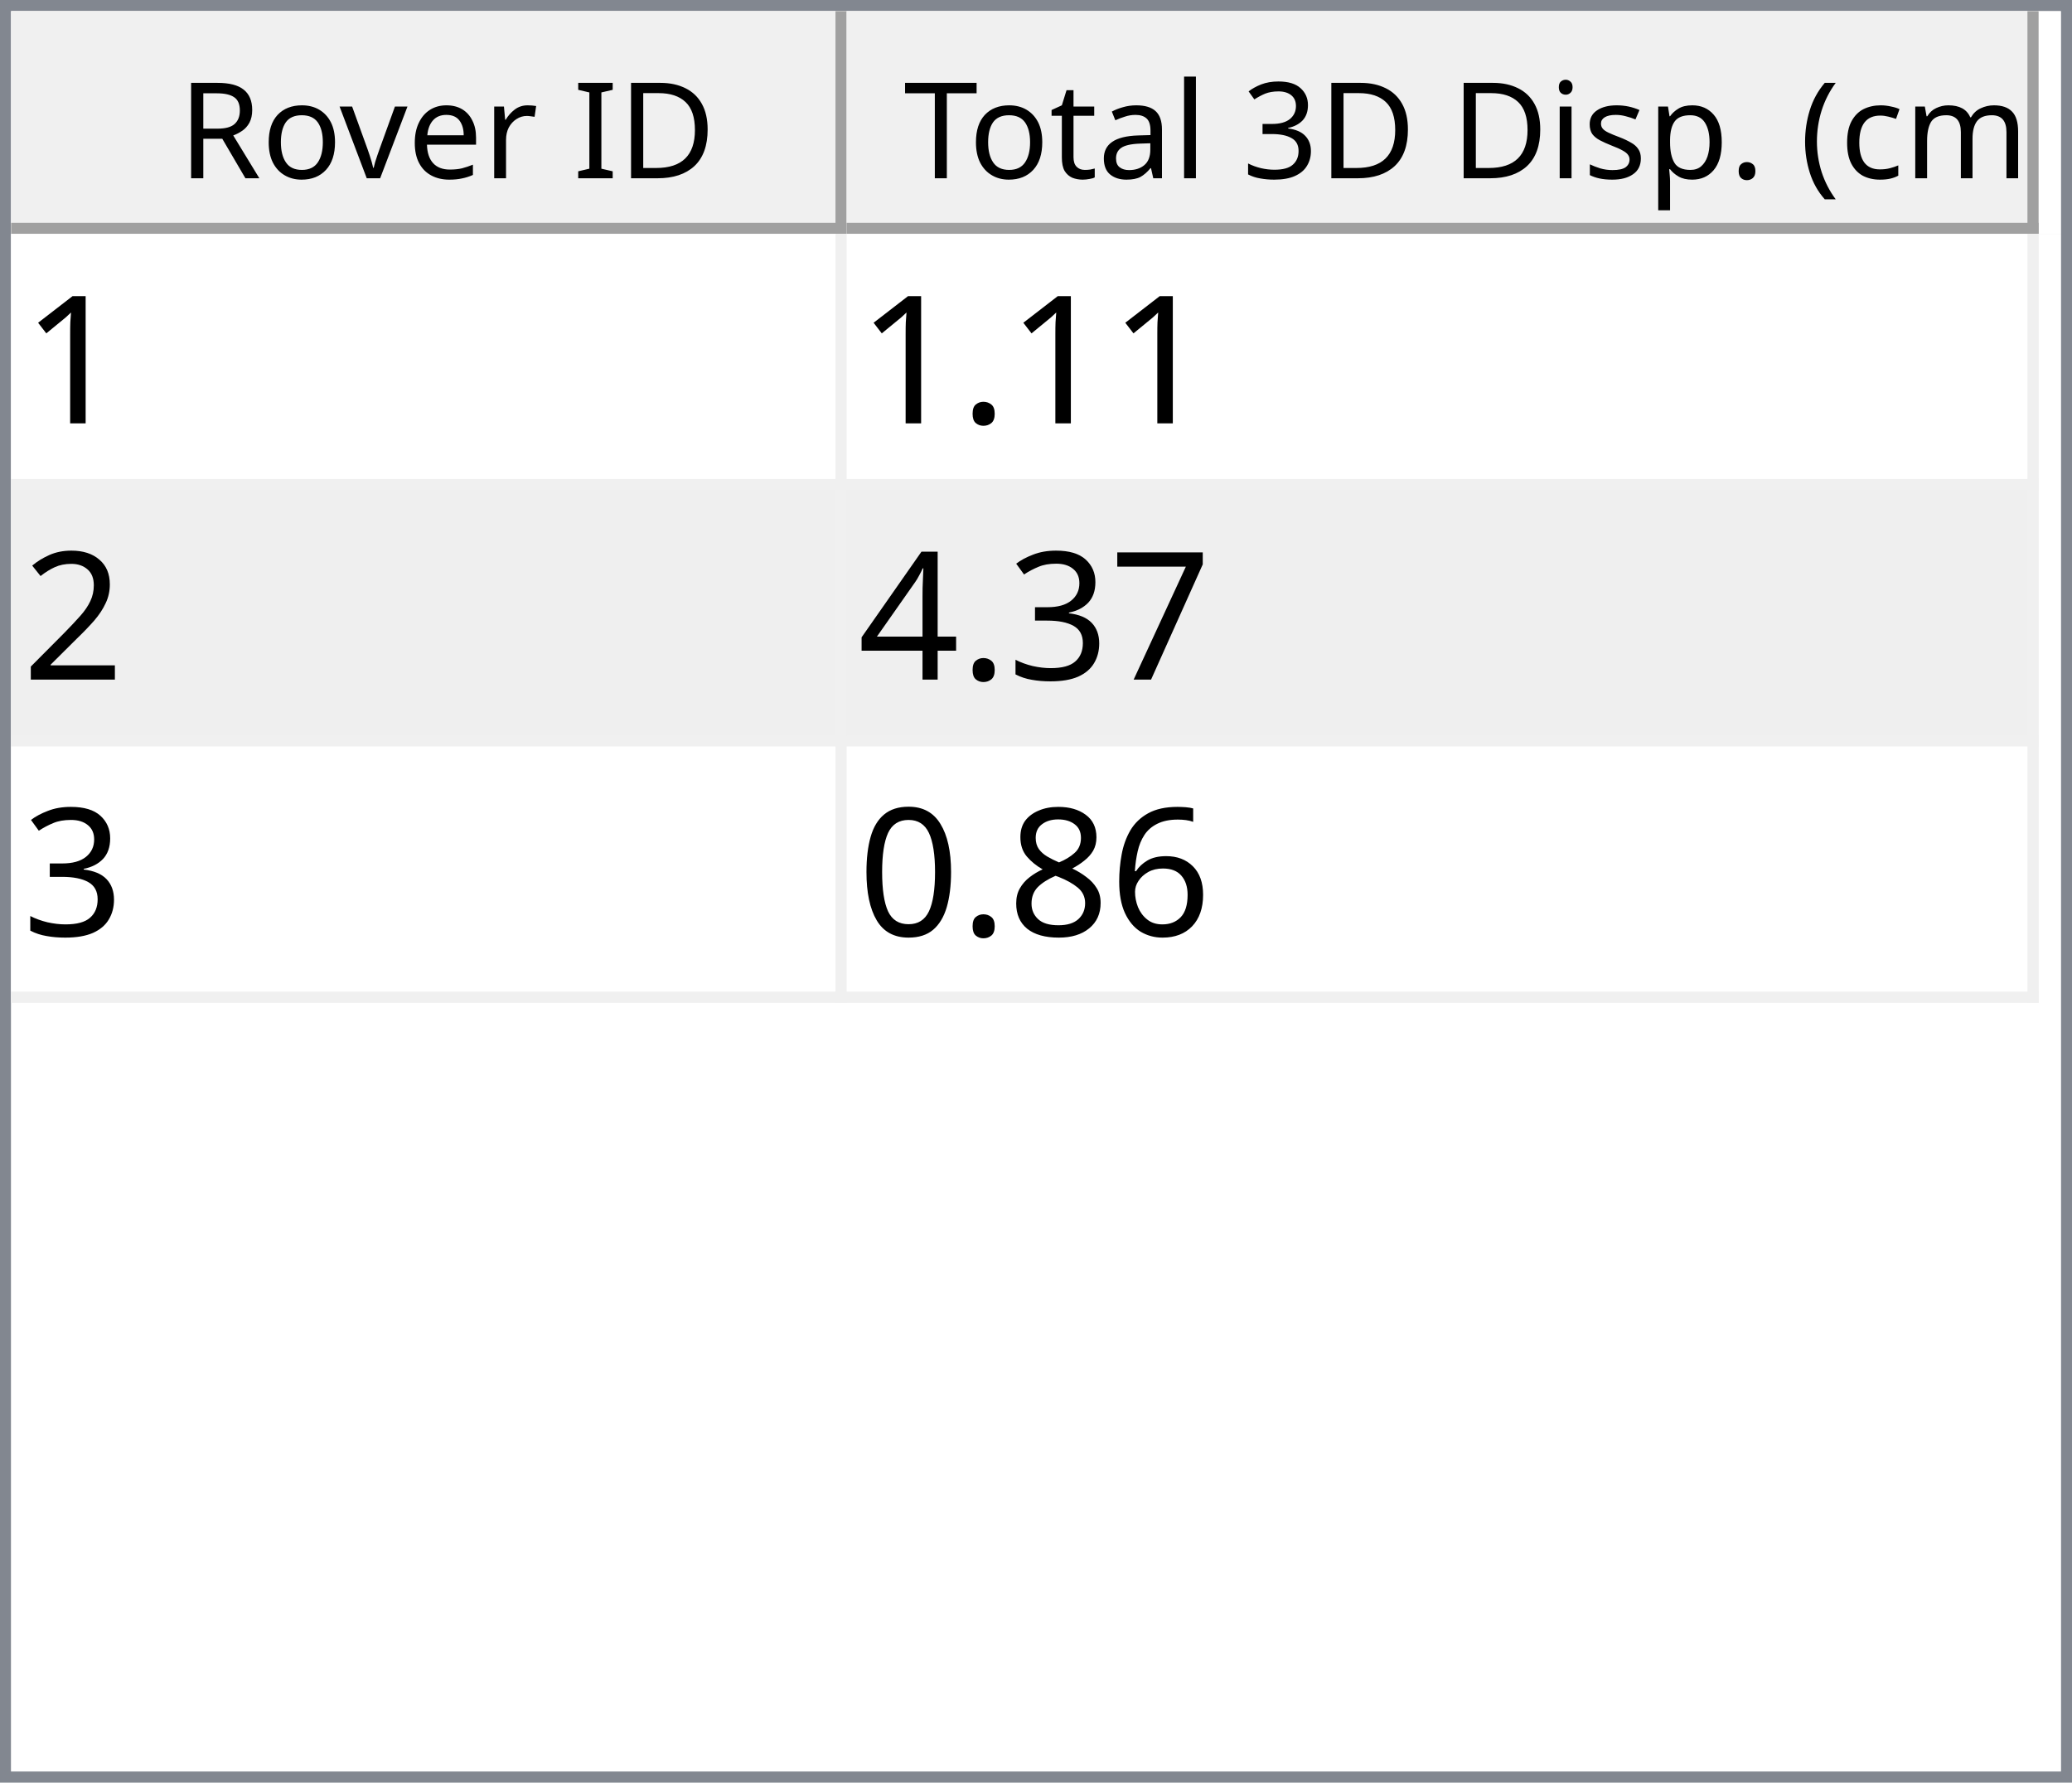
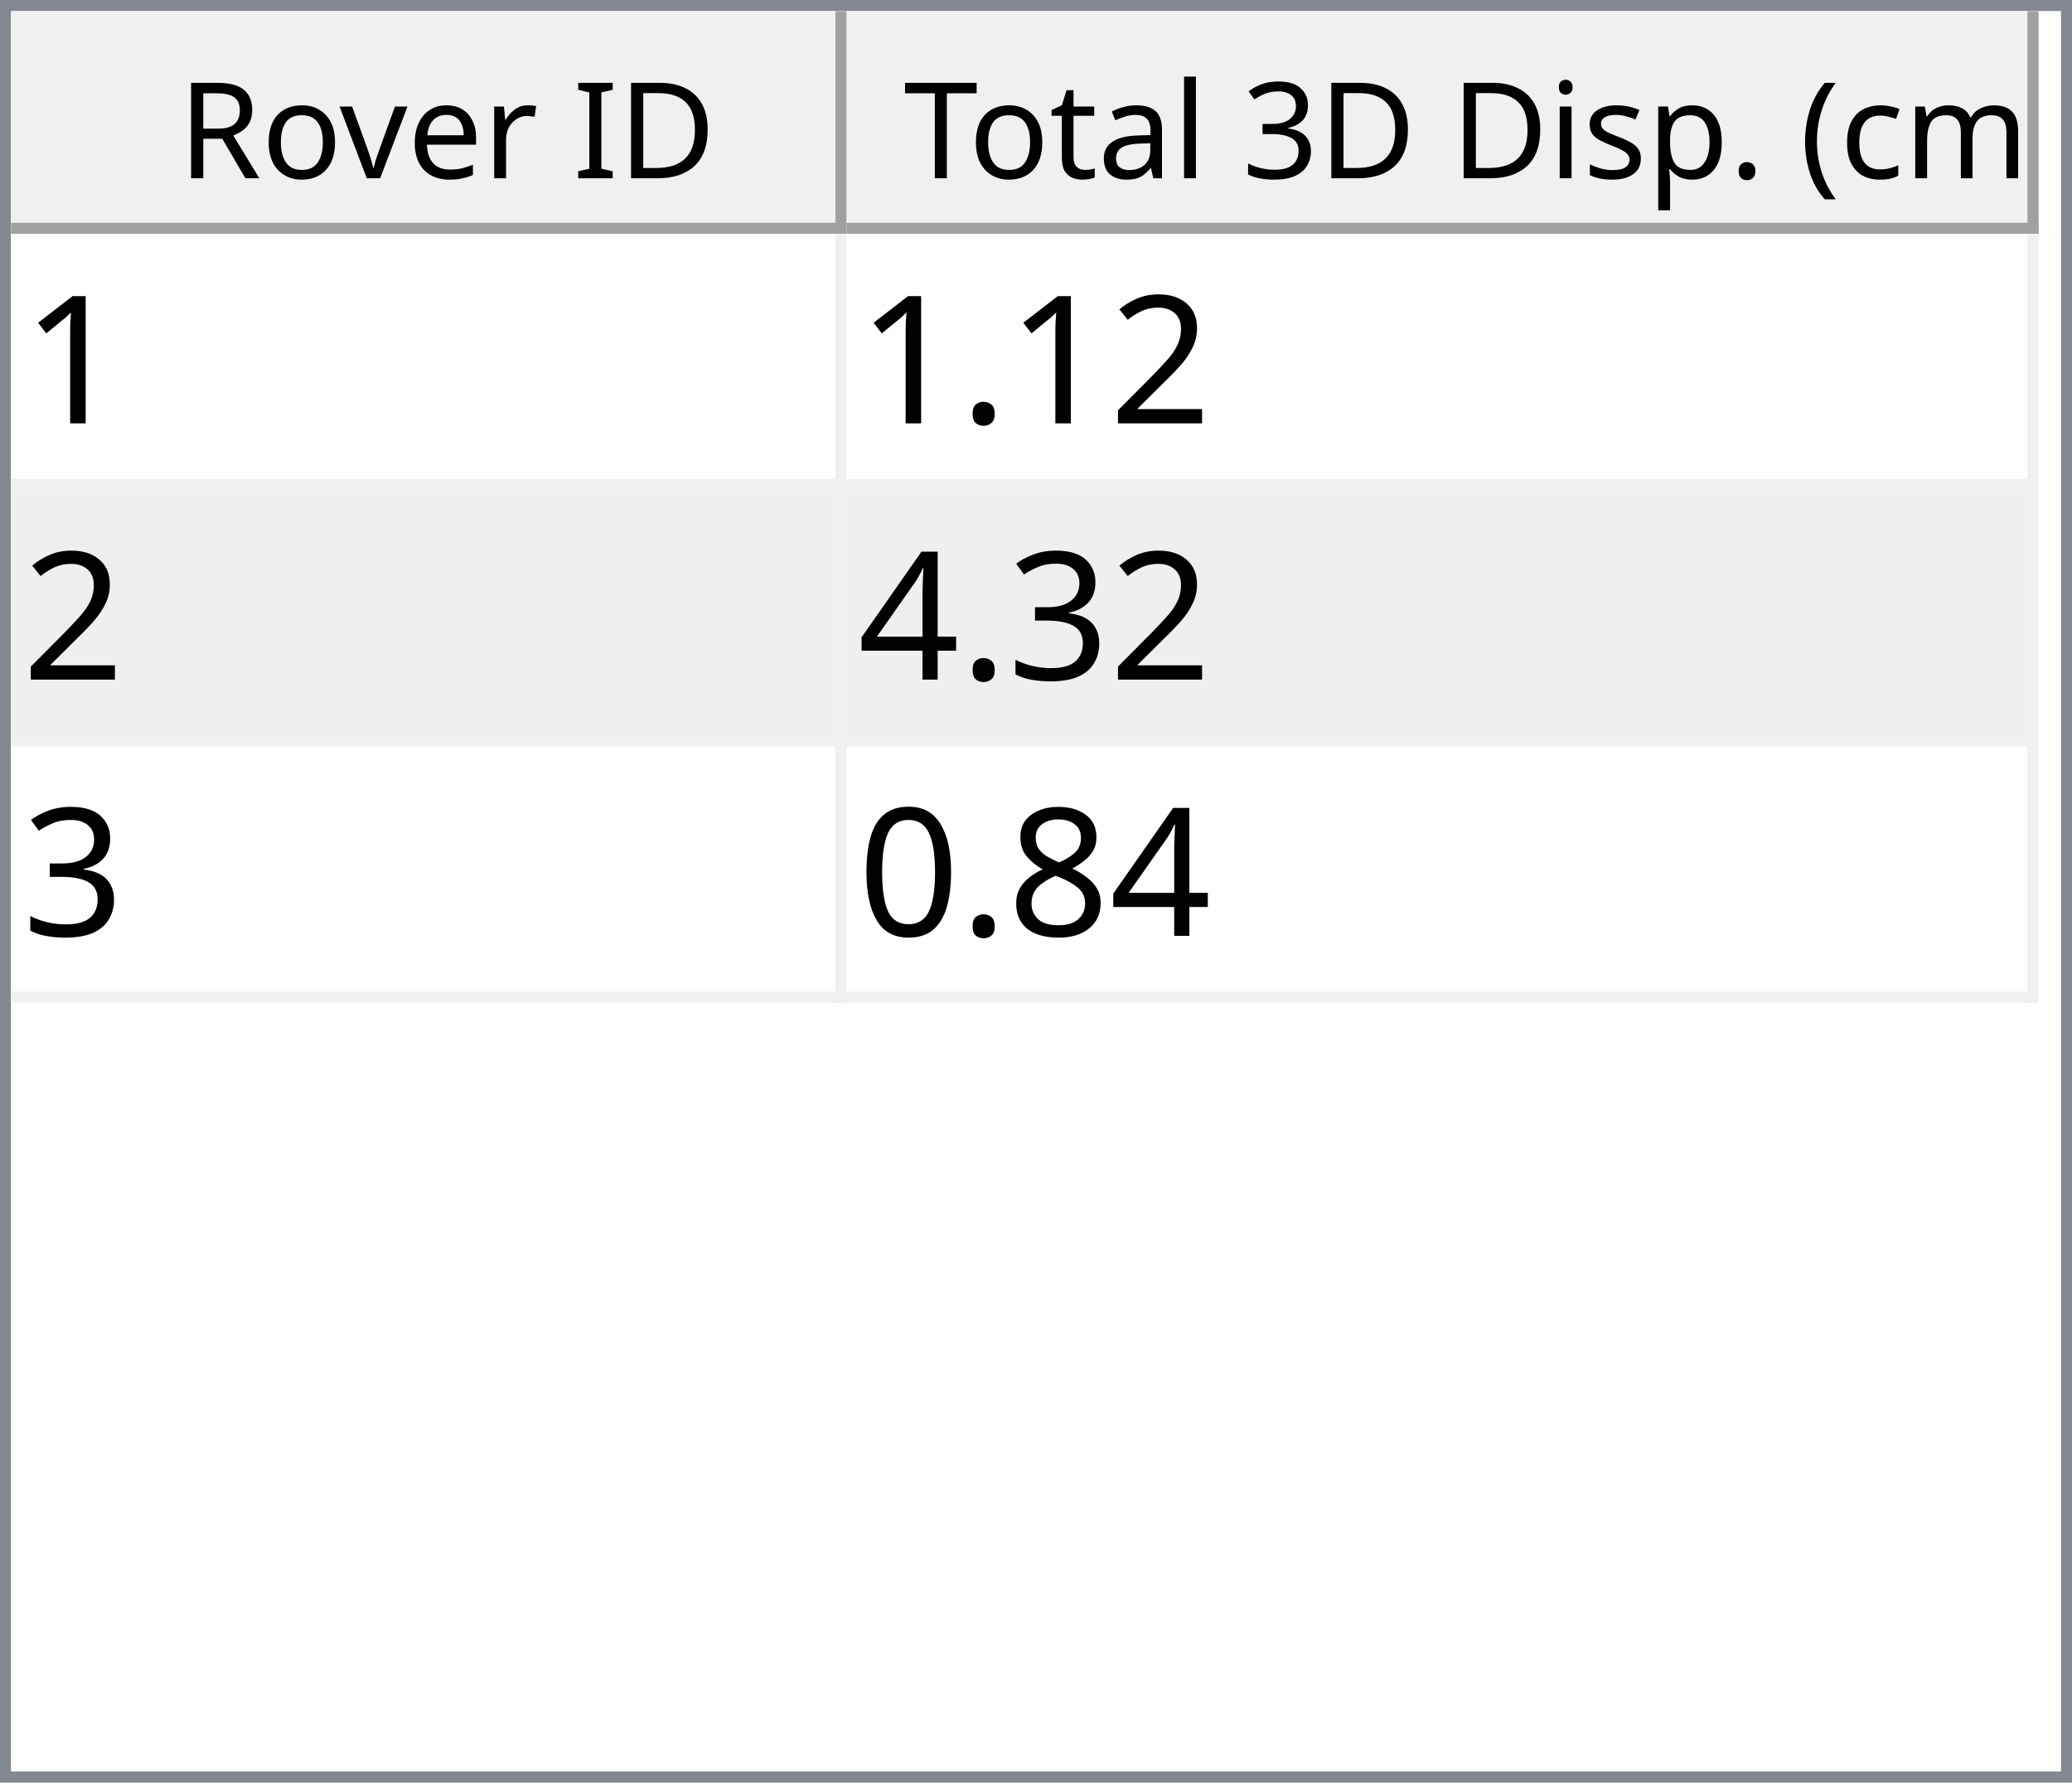
<svg xmlns="http://www.w3.org/2000/svg" style="fill-opacity:1; color-rendering:auto; color-interpolation:auto; text-rendering:auto; stroke:black; stroke-linecap:square; stroke-miterlimit:10; shape-rendering:auto; stroke-opacity:1; fill:black; stroke-dasharray:none; font-weight:normal; stroke-width:1; font-family:'Dialog'; font-style:normal; stroke-linejoin:miter; font-size:12px; stroke-dashoffset:0; image-rendering:auto;" width="186" height="160">
  <defs id="genericDefs" />
  <g>
    <defs id="defs1">
      <clipPath clipPathUnits="userSpaceOnUse" id="clipPath1">
        <path d="M0 0 L186 0 L186 160 L0 160 L0 0 Z" />
      </clipPath>
      <clipPath clipPathUnits="userSpaceOnUse" id="clipPath2">
        <path d="M0 0 L0 160 L186 160 L186 0 Z" />
      </clipPath>
      <clipPath clipPathUnits="userSpaceOnUse" id="clipPath3">
        <path d="M0 0 L0 20 L184 20 L184 0 Z" />
      </clipPath>
      <clipPath clipPathUnits="userSpaceOnUse" id="clipPath4">
        <path d="M0 0 L0 20 L75 20 L75 0 Z" />
      </clipPath>
      <clipPath clipPathUnits="userSpaceOnUse" id="clipPath5">
        <path d="M1 1 L1 19 L74 19 L74 1 Z" />
      </clipPath>
      <clipPath clipPathUnits="userSpaceOnUse" id="clipPath6">
        <path d="M0 0 L0 18 L73 18 L73 0 Z" />
      </clipPath>
      <clipPath clipPathUnits="userSpaceOnUse" id="clipPath7">
        <path d="M-0.5 -0.5 L-0.5 19.5 L74.5 19.5 L74.5 -0.5 Z" />
      </clipPath>
      <clipPath clipPathUnits="userSpaceOnUse" id="clipPath8">
        <path d="M0 0 L0 20 L107 20 L107 0 Z" />
      </clipPath>
      <clipPath clipPathUnits="userSpaceOnUse" id="clipPath9">
        <path d="M1 1 L1 19 L106 19 L106 1 Z" />
      </clipPath>
      <clipPath clipPathUnits="userSpaceOnUse" id="clipPath10">
        <path d="M0 0 L0 18 L105 18 L105 0 Z" />
      </clipPath>
      <clipPath clipPathUnits="userSpaceOnUse" id="clipPath11">
        <path d="M-0.5 -0.5 L-0.5 19.5 L106.5 19.5 L106.5 -0.5 Z" />
      </clipPath>
      <clipPath clipPathUnits="userSpaceOnUse" id="clipPath12">
        <path d="M0 0 L0 138 L184 138 L184 0 Z" />
      </clipPath>
      <clipPath clipPathUnits="userSpaceOnUse" id="clipPath13">
        <path d="M0 0 L0 69 L182 69 L182 0 Z" />
      </clipPath>
      <clipPath clipPathUnits="userSpaceOnUse" id="clipPath14">
        <path d="M-0.5 -0.5 L-0.5 68.5 L181.5 68.5 L181.5 -0.5 Z" />
      </clipPath>
      <clipPath clipPathUnits="userSpaceOnUse" id="clipPath15">
        <path d="M0 0 L0 22 L74 22 L74 0 Z" />
      </clipPath>
      <clipPath clipPathUnits="userSpaceOnUse" id="clipPath16">
        <path d="M0 0 L0 22 L106 22 L106 0 Z" />
      </clipPath>
      <font horiz-adv-x="64.551" id="font1">
        <font-face ascent="107.91" descent="25.098" units-per-em="100" style="font-style:normal; font-family:Segoe UI; font-weight:normal;" />
        <missing-glyph horiz-adv-x="64.551" d="M8.109 0 L8.109 68.266 L56.453 68.266 L56.453 0 L8.109 0 ZM15.328 7.234 L49.219 7.234 L49.219 61.031 L15.328 61.031 L15.328 7.234 Z" />
        <glyph unicode="D" horiz-adv-x="70.117" d="M9.188 0 L9.188 70.016 L28.516 70.016 Q65.531 70.016 65.531 35.891 Q65.531 19.672 55.25 9.836 Q44.969 0 27.734 0 L9.188 0 ZM17.391 62.594 L17.391 7.422 L27.828 7.422 Q41.609 7.422 49.273 14.797 Q56.938 22.172 56.938 35.688 Q56.938 62.594 28.328 62.594 L17.391 62.594 Z" />
        <glyph unicode="I" horiz-adv-x="26.611" d="M17.391 0 L9.188 0 L9.188 70.016 L17.391 70.016 L17.391 0 Z" />
        <glyph unicode=" " horiz-adv-x="27.393" d="" />
        <glyph unicode="r" horiz-adv-x="34.766" d="M34.188 41.891 Q32.078 43.5 28.125 43.5 Q23 43.5 19.555 38.672 Q16.109 33.844 16.109 25.484 L16.109 0 L8.109 0 L8.109 50 L16.109 50 L16.109 39.703 L16.312 39.703 Q18.016 44.969 21.531 47.922 Q25.047 50.875 29.391 50.875 Q32.516 50.875 34.188 50.203 L34.188 41.891 Z" />
        <glyph unicode="e" horiz-adv-x="52.295" d="M48.297 23 L12.984 23 Q13.188 14.656 17.484 10.109 Q21.781 5.562 29.297 5.562 Q37.75 5.562 44.828 11.141 L44.828 3.609 Q38.234 -1.172 27.391 -1.172 Q16.797 -1.172 10.742 5.641 Q4.688 12.453 4.688 24.812 Q4.688 36.469 11.305 43.82 Q17.922 51.172 27.734 51.172 Q37.547 51.172 42.922 44.828 Q48.297 38.484 48.297 27.203 L48.297 23 ZM40.094 29.781 Q40.047 36.719 36.75 40.578 Q33.453 44.438 27.594 44.438 Q21.922 44.438 17.969 40.383 Q14.016 36.328 13.094 29.781 L40.094 29.781 Z" />
        <glyph unicode="v" horiz-adv-x="47.9" d="M47.406 50 L27.484 0 L19.625 0 L0.688 50 L9.469 50 L22.172 13.672 Q23.578 9.672 23.922 6.688 L24.125 6.688 Q24.609 10.453 25.688 13.484 L38.969 50 L47.406 50 Z" />
        <glyph unicode="o" horiz-adv-x="58.594" d="M29 -1.172 Q17.922 -1.172 11.305 5.836 Q4.688 12.844 4.688 24.422 Q4.688 37.016 11.57 44.094 Q18.453 51.172 30.172 51.172 Q41.359 51.172 47.633 44.289 Q53.906 37.406 53.906 25.203 Q53.906 13.234 47.141 6.031 Q40.375 -1.172 29 -1.172 ZM29.594 44.438 Q21.875 44.438 17.383 39.188 Q12.891 33.938 12.891 24.703 Q12.891 15.828 17.43 10.695 Q21.969 5.562 29.594 5.562 Q37.359 5.562 41.531 10.594 Q45.703 15.625 45.703 24.906 Q45.703 34.281 41.531 39.359 Q37.359 44.438 29.594 44.438 Z" />
        <glyph unicode="R" horiz-adv-x="59.814" d="M59.375 0 L49.609 0 L37.891 19.625 Q36.281 22.359 34.766 24.289 Q33.25 26.219 31.664 27.438 Q30.078 28.656 28.25 29.219 Q26.422 29.781 24.125 29.781 L17.391 29.781 L17.391 0 L9.188 0 L9.188 70.016 L30.078 70.016 Q34.672 70.016 38.555 68.867 Q42.438 67.719 45.289 65.375 Q48.141 63.031 49.758 59.547 Q51.375 56.062 51.375 51.375 Q51.375 47.703 50.273 44.656 Q49.172 41.609 47.148 39.211 Q45.125 36.812 42.266 35.133 Q39.406 33.453 35.844 32.516 L35.844 32.328 Q37.594 31.547 38.891 30.547 Q40.188 29.547 41.359 28.18 Q42.531 26.812 43.68 25.078 Q44.828 23.344 46.234 21.047 L59.375 0 ZM17.391 62.594 L17.391 37.203 L28.516 37.203 Q31.594 37.203 34.203 38.133 Q36.812 39.062 38.719 40.797 Q40.625 42.531 41.703 45.047 Q42.781 47.562 42.781 50.688 Q42.781 56.297 39.141 59.445 Q35.5 62.594 28.609 62.594 L17.391 62.594 Z" />
        <glyph unicode=")" horiz-adv-x="30.176" d="M8.297 -15.922 L1.172 -15.922 Q16.406 2.344 16.406 26.812 Q16.406 51.469 1.078 70.016 L8.297 70.016 Q23.531 52.156 23.531 26.703 Q23.531 1.375 8.297 -15.922 Z" />
        <glyph unicode="m" horiz-adv-x="86.133" d="M79.109 0 L71.094 0 L71.094 28.719 Q71.094 37.016 68.531 40.727 Q65.969 44.438 59.906 44.438 Q54.781 44.438 51.195 39.75 Q47.609 35.062 47.609 28.516 L47.609 0 L39.594 0 L39.594 29.688 Q39.594 44.438 28.219 44.438 Q22.953 44.438 19.531 40.016 Q16.109 35.594 16.109 28.516 L16.109 0 L8.109 0 L8.109 50 L16.109 50 L16.109 42.094 L16.312 42.094 Q21.625 51.172 31.844 51.172 Q36.969 51.172 40.773 48.312 Q44.578 45.453 46 40.828 Q51.562 51.172 62.594 51.172 Q79.109 51.172 79.109 30.812 L79.109 0 Z" />
        <glyph unicode="c" horiz-adv-x="46.191" d="M42.188 2.297 Q36.422 -1.172 28.516 -1.172 Q17.828 -1.172 11.258 5.789 Q4.688 12.75 4.688 23.828 Q4.688 36.188 11.766 43.68 Q18.844 51.172 30.672 51.172 Q37.25 51.172 42.281 48.734 L42.281 40.531 Q36.719 44.438 30.375 44.438 Q22.703 44.438 17.797 38.945 Q12.891 33.453 12.891 24.516 Q12.891 15.719 17.508 10.641 Q22.125 5.562 29.891 5.562 Q36.422 5.562 42.188 9.906 L42.188 2.297 Z" />
        <glyph unicode="(" horiz-adv-x="30.176" d="M29.109 -15.922 L21.969 -15.922 Q6.844 1.375 6.844 26.703 Q6.844 52.156 21.969 70.016 L29.203 70.016 Q13.875 51.469 13.875 26.812 Q13.875 2.344 29.109 -15.922 Z" />
        <glyph unicode="." horiz-adv-x="21.68" d="M10.891 -1.078 Q8.641 -1.078 7.055 0.539 Q5.469 2.156 5.469 4.391 Q5.469 6.641 7.055 8.273 Q8.641 9.906 10.891 9.906 Q13.188 9.906 14.797 8.273 Q16.406 6.641 16.406 4.391 Q16.406 2.156 14.797 0.539 Q13.188 -1.078 10.891 -1.078 Z" />
        <glyph unicode="p" horiz-adv-x="58.789" d="M16.312 7.234 L16.109 7.234 L16.109 -23 L8.109 -23 L8.109 50 L16.109 50 L16.109 41.219 L16.312 41.219 Q22.219 51.172 33.594 51.172 Q43.266 51.172 48.688 44.461 Q54.109 37.75 54.109 26.469 Q54.109 13.922 48 6.375 Q41.891 -1.172 31.297 -1.172 Q21.578 -1.172 16.312 7.234 ZM16.109 27.391 L16.109 20.406 Q16.109 14.203 20.141 9.883 Q24.172 5.562 30.375 5.562 Q37.641 5.562 41.773 11.133 Q45.906 16.703 45.906 26.609 Q45.906 34.969 42.047 39.703 Q38.188 44.438 31.594 44.438 Q24.609 44.438 20.359 39.578 Q16.109 34.719 16.109 27.391 Z" />
        <glyph unicode="s" horiz-adv-x="42.432" d="M5.078 1.812 L5.078 10.406 Q11.625 5.562 19.484 5.562 Q30.031 5.562 30.031 12.594 Q30.031 14.594 29.125 15.992 Q28.219 17.391 26.68 18.461 Q25.141 19.531 23.07 20.383 Q21 21.234 18.609 22.172 Q15.281 23.484 12.766 24.828 Q10.25 26.172 8.57 27.859 Q6.891 29.547 6.031 31.695 Q5.172 33.844 5.172 36.719 Q5.172 40.234 6.789 42.945 Q8.406 45.656 11.086 47.484 Q13.766 49.312 17.211 50.242 Q20.656 51.172 24.312 51.172 Q30.812 51.172 35.938 48.922 L35.938 40.828 Q30.422 44.438 23.25 44.438 Q21 44.438 19.195 43.922 Q17.391 43.406 16.094 42.477 Q14.797 41.547 14.086 40.258 Q13.375 38.969 13.375 37.406 Q13.375 35.453 14.086 34.133 Q14.797 32.812 16.164 31.789 Q17.531 30.766 19.484 29.938 Q21.438 29.109 23.922 28.125 Q27.25 26.859 29.883 25.516 Q32.516 24.172 34.375 22.484 Q36.234 20.797 37.234 18.602 Q38.234 16.406 38.234 13.375 Q38.234 9.672 36.602 6.938 Q34.969 4.203 32.234 2.398 Q29.5 0.594 25.93 -0.289 Q22.359 -1.172 18.453 -1.172 Q10.75 -1.172 5.078 1.812 Z" />
        <glyph unicode="i" horiz-adv-x="24.219" d="M12.203 62.703 Q10.062 62.703 8.547 64.164 Q7.031 65.625 7.031 67.875 Q7.031 70.125 8.547 71.609 Q10.062 73.094 12.203 73.094 Q14.406 73.094 15.945 71.609 Q17.484 70.125 17.484 67.875 Q17.484 65.719 15.945 64.211 Q14.406 62.703 12.203 62.703 ZM16.109 0 L8.109 0 L8.109 50 L16.109 50 L16.109 0 Z" />
        <glyph unicode="3" horiz-adv-x="53.906" d="M46.531 19.828 Q46.531 15.094 44.75 11.211 Q42.969 7.328 39.719 4.57 Q36.469 1.812 31.93 0.297 Q27.391 -1.219 21.922 -1.219 Q11.922 -1.219 6 2.594 L6 11.188 Q13.094 5.609 22.219 5.609 Q25.875 5.609 28.828 6.539 Q31.781 7.469 33.906 9.227 Q36.031 10.984 37.18 13.477 Q38.328 15.969 38.328 19.094 Q38.328 32.812 18.797 32.812 L12.984 32.812 L12.984 39.594 L18.5 39.594 Q35.797 39.594 35.797 52.484 Q35.797 64.406 22.609 64.406 Q15.188 64.406 8.688 59.422 L8.688 67.188 Q15.375 71.188 24.609 71.188 Q29 71.188 32.57 69.969 Q36.141 68.75 38.68 66.555 Q41.219 64.359 42.609 61.281 Q44 58.203 44 54.5 Q44 40.672 30.031 36.719 L30.031 36.531 Q33.594 36.141 36.625 34.797 Q39.656 33.453 41.852 31.305 Q44.047 29.156 45.289 26.25 Q46.531 23.344 46.531 19.828 Z" />
        <glyph unicode="l" horiz-adv-x="24.219" d="M16.109 0 L8.109 0 L8.109 74.031 L16.109 74.031 L16.109 0 Z" />
        <glyph unicode="a" horiz-adv-x="50.879" d="M43.891 0 L35.891 0 L35.891 7.812 L35.688 7.812 Q30.469 -1.172 20.312 -1.172 Q12.844 -1.172 8.617 2.781 Q4.391 6.734 4.391 13.281 Q4.391 27.297 20.906 29.594 L35.891 31.688 Q35.891 44.438 25.594 44.438 Q16.547 44.438 9.281 38.281 L9.281 46.484 Q16.656 51.172 26.266 51.172 Q43.891 51.172 43.891 32.516 L43.891 0 ZM35.891 25.297 L23.828 23.641 Q18.266 22.859 15.43 20.875 Q12.594 18.891 12.594 13.875 Q12.594 10.203 15.211 7.883 Q17.828 5.562 22.172 5.562 Q28.125 5.562 32.008 9.742 Q35.891 13.922 35.891 20.312 L35.891 25.297 Z" />
        <glyph unicode="t" horiz-adv-x="33.887" d="M31.297 0.484 Q28.469 -1.078 23.828 -1.078 Q10.688 -1.078 10.688 13.578 L10.688 43.172 L2.094 43.172 L2.094 50 L10.688 50 L10.688 62.203 L18.703 64.797 L18.703 50 L31.297 50 L31.297 43.172 L18.703 43.172 L18.703 14.984 Q18.703 9.969 20.414 7.82 Q22.125 5.672 26.078 5.672 Q29.109 5.672 31.297 7.328 L31.297 0.484 Z" />
        <glyph unicode="T" horiz-adv-x="52.393" d="M50.594 62.594 L30.375 62.594 L30.375 0 L22.172 0 L22.172 62.594 L2 62.594 L2 70.016 L50.594 70.016 L50.594 62.594 Z" />
      </font>
      <font horiz-adv-x="75.0" id="font2">
        <font-face ascent="100.537" descent="21.973" units-per-em="100" style="font-style:normal; font-family:sans-serif; font-weight:normal;" />
        <missing-glyph horiz-adv-x="75.0" d="M12.5 0 L12.5 62.5 L62.5 62.5 L62.5 0 L12.5 0 ZM14.062 1.562 L60.938 1.562 L60.938 60.938 L14.062 60.938 L14.062 1.562 Z" />
        <glyph unicode="1" horiz-adv-x="55.615" d="M37.25 0 L28.469 0 L28.469 56 Q25.297 52.984 20.141 49.953 Q14.984 46.922 10.891 45.406 L10.891 53.906 Q18.266 57.375 23.781 62.305 Q29.297 67.234 31.594 71.875 L37.25 71.875 L37.25 0 Z" />
+         <glyph unicode="2" horiz-adv-x="55.615" d="M50.344 8.453 L50.344 0 L3.031 0 Q2.938 3.172 4.047 6.109 Q5.859 10.938 9.836 15.625 Q13.812 20.312 21.344 26.469 Q33.016 36.031 37.117 41.625 Q41.219 47.219 41.219 52.203 Q41.219 57.422 37.477 61.008 Q33.734 64.594 27.734 64.594 Q21.391 64.594 17.578 60.789 Q13.766 56.984 13.719 50.25 L4.688 51.172 Q5.609 61.281 11.664 66.578 Q17.719 71.875 27.938 71.875 Q38.234 71.875 44.242 66.164 Q50.25 60.453 50.25 52 Q50.25 47.703 48.492 43.555 Q46.734 39.406 42.656 34.812 Q38.578 30.219 29.109 22.219 Q21.188 15.578 18.945 13.211 Q16.703 10.844 15.234 8.453 L50.344 8.453 Z" />
        <glyph unicode="." horiz-adv-x="27.783" d="M9.078 0 L9.078 10.016 L19.094 10.016 L19.094 0 L9.078 0 Z" />
-         <glyph unicode="2" horiz-adv-x="55.615" d="M50.344 8.453 L50.344 0 L3.031 0 Q2.938 3.172 4.047 6.109 Q5.859 10.938 9.836 15.625 Q13.812 20.312 21.344 26.469 Q33.016 36.031 37.117 41.625 Q41.219 47.219 41.219 52.203 Q41.219 57.422 37.477 61.008 Q33.734 64.594 27.734 64.594 Q21.391 64.594 17.578 60.789 Q13.766 56.984 13.719 50.25 L4.688 51.172 Q5.609 61.281 11.664 66.578 Q17.719 71.875 27.938 71.875 Q38.234 71.875 44.242 66.164 Q50.25 60.453 50.25 52 Q50.25 47.703 48.492 43.555 Q46.734 39.406 42.656 34.812 Q38.578 30.219 29.109 22.219 Q21.188 15.578 18.945 13.211 Q16.703 10.844 15.234 8.453 L50.344 8.453 Z" />
-         <glyph unicode="7" horiz-adv-x="55.615" d="M4.734 62.203 L4.734 70.656 L51.078 70.656 L51.078 63.812 Q44.234 56.547 37.523 44.484 Q30.812 32.422 27.156 19.672 Q24.516 10.688 23.781 0 L14.75 0 Q14.891 8.453 18.062 20.414 Q21.234 32.375 27.172 43.484 Q33.109 54.594 39.797 62.203 L4.734 62.203 Z" />
        <glyph unicode="3" horiz-adv-x="55.615" d="M4.203 18.891 L12.984 20.062 Q14.5 12.594 18.141 9.297 Q21.781 6 27 6 Q33.203 6 37.477 10.297 Q41.75 14.594 41.75 20.953 Q41.75 27 37.797 30.93 Q33.844 34.859 27.734 34.859 Q25.25 34.859 21.531 33.891 L22.516 41.609 Q23.391 41.5 23.922 41.5 Q29.547 41.5 34.039 44.43 Q38.531 47.359 38.531 53.469 Q38.531 58.297 35.258 61.477 Q31.984 64.656 26.812 64.656 Q21.688 64.656 18.266 61.43 Q14.844 58.203 13.875 51.766 L5.078 53.328 Q6.688 62.156 12.398 67.016 Q18.109 71.875 26.609 71.875 Q32.469 71.875 37.398 69.359 Q42.328 66.844 44.945 62.5 Q47.562 58.156 47.562 53.266 Q47.562 48.641 45.07 44.828 Q42.578 41.016 37.703 38.766 Q44.047 37.312 47.562 32.695 Q51.078 28.078 51.078 21.141 Q51.078 11.766 44.242 5.25 Q37.406 -1.266 26.953 -1.266 Q17.531 -1.266 11.305 4.352 Q5.078 9.969 4.203 18.891 Z" />
        <glyph unicode="4" horiz-adv-x="55.615" d="M32.328 0 L32.328 17.141 L1.266 17.141 L1.266 25.203 L33.938 71.578 L41.109 71.578 L41.109 25.203 L50.781 25.203 L50.781 17.141 L41.109 17.141 L41.109 0 L32.328 0 ZM32.328 25.203 L32.328 57.469 L9.906 25.203 L32.328 25.203 Z" />
-         <glyph unicode="6" horiz-adv-x="55.615" d="M49.75 54.047 L41.016 53.375 Q39.844 58.547 37.703 60.891 Q34.125 64.656 28.906 64.656 Q24.703 64.656 21.531 62.312 Q17.391 59.281 14.992 53.469 Q12.594 47.656 12.5 36.922 Q15.672 41.75 20.266 44.094 Q24.859 46.438 29.891 46.438 Q38.672 46.438 44.852 39.969 Q51.031 33.5 51.031 23.25 Q51.031 16.5 48.125 10.719 Q45.219 4.938 40.141 1.859 Q35.062 -1.219 28.609 -1.219 Q17.625 -1.219 10.695 6.859 Q3.766 14.938 3.766 33.5 Q3.766 54.25 11.422 63.672 Q18.109 71.875 29.438 71.875 Q37.891 71.875 43.289 67.141 Q48.688 62.406 49.75 54.047 ZM13.875 23.188 Q13.875 18.656 15.797 14.508 Q17.719 10.359 21.188 8.18 Q24.656 6 28.469 6 Q34.031 6 38.039 10.492 Q42.047 14.984 42.047 22.703 Q42.047 30.125 38.086 34.398 Q34.125 38.672 28.125 38.672 Q22.172 38.672 18.023 34.398 Q13.875 30.125 13.875 23.188 Z" />
        <glyph unicode="8" horiz-adv-x="55.615" d="M17.672 38.812 Q12.203 40.828 9.57 44.539 Q6.938 48.25 6.938 53.422 Q6.938 61.234 12.555 66.555 Q18.172 71.875 27.484 71.875 Q36.859 71.875 42.578 66.43 Q48.297 60.984 48.297 53.172 Q48.297 48.188 45.68 44.508 Q43.062 40.828 37.75 38.812 Q44.344 36.672 47.781 31.883 Q51.219 27.094 51.219 20.453 Q51.219 11.281 44.727 5.031 Q38.234 -1.219 27.641 -1.219 Q17.047 -1.219 10.547 5.055 Q4.047 11.328 4.047 20.703 Q4.047 27.688 7.594 32.398 Q11.141 37.109 17.672 38.812 ZM15.922 53.719 Q15.922 48.641 19.195 45.414 Q22.469 42.188 27.688 42.188 Q32.766 42.188 36.016 45.383 Q39.266 48.578 39.266 53.219 Q39.266 58.062 35.914 61.359 Q32.562 64.656 27.594 64.656 Q22.562 64.656 19.242 61.43 Q15.922 58.203 15.922 53.719 ZM13.094 20.656 Q13.094 16.891 14.875 13.375 Q16.656 9.859 20.172 7.93 Q23.688 6 27.734 6 Q34.031 6 38.133 10.055 Q42.234 14.109 42.234 20.359 Q42.234 26.703 38.016 30.859 Q33.797 35.016 27.438 35.016 Q21.234 35.016 17.164 30.914 Q13.094 26.812 13.094 20.656 Z" />
        <glyph unicode="0" horiz-adv-x="55.615" d="M4.156 35.297 Q4.156 48 6.766 55.742 Q9.375 63.484 14.523 67.68 Q19.672 71.875 27.484 71.875 Q33.25 71.875 37.594 69.555 Q41.938 67.234 44.773 62.867 Q47.609 58.5 49.219 52.227 Q50.828 45.953 50.828 35.297 Q50.828 22.703 48.242 14.969 Q45.656 7.234 40.508 3.008 Q35.359 -1.219 27.484 -1.219 Q17.141 -1.219 11.234 6.203 Q4.156 15.141 4.156 35.297 ZM13.188 35.297 Q13.188 17.672 17.312 11.836 Q21.438 6 27.484 6 Q33.547 6 37.672 11.859 Q41.797 17.719 41.797 35.297 Q41.797 52.984 37.672 58.789 Q33.547 64.594 27.391 64.594 Q21.344 64.594 17.719 59.469 Q13.188 52.938 13.188 35.297 Z" />
      </font>
    </defs>
    <g style="fill:white; stroke:white;">
      <rect x="0" y="0" width="186" style="clip-path:url(#clipPath1); stroke:none;" height="160" />
    </g>
    <g style="fill:white; text-rendering:optimizeSpeed; color-rendering:optimizeSpeed; image-rendering:optimizeSpeed; shape-rendering:crispEdges; stroke:white; color-interpolation:sRGB;">
      <rect x="0" width="186" height="160" y="0" style="stroke:none;" />
      <path style="stroke:none;" d="M0 160 L186 160 L186 0 L0 0 Z" />
    </g>
    <g style="fill:rgb(240,240,240); font-family:'Segoe UI'; stroke:rgb(240,240,240);">
      <rect x="0" y="0" width="186" style="clip-path:url(#clipPath2); stroke:none;" height="160" />
    </g>
    <g style="fill:rgb(130,135,144); font-family:'Segoe UI'; stroke:rgb(130,135,144);">
      <path d="M0 0 L186 0 L186 160 L0 160 L0 0 ZM1 1 L185 1 L185 159 L1 159 L1 1 Z" style="fill-rule:evenodd; clip-path:url(#clipPath2); stroke:none;" />
    </g>
    <g style="fill:white; font-family:'Segoe UI'; stroke:white;" transform="translate(1,1)">
      <rect x="0" y="0" width="184" style="clip-path:url(#clipPath3); stroke:none;" height="20" />
    </g>
    <g style="fill:rgb(240,240,240); font-family:'Segoe UI'; stroke:rgb(240,240,240);" transform="translate(1,1)">
      <rect x="0" y="0" width="75" style="clip-path:url(#clipPath4); stroke:none;" height="20" />
    </g>
    <g style="font-family:'Segoe UI';" transform="translate(2,2)">
      <text x="14" xml:space="preserve" y="14" style="clip-path:url(#clipPath6); stroke:none;">Rover ID</text>
    </g>
    <g style="fill:rgb(160,160,160); font-family:'Segoe UI'; stroke:rgb(160,160,160); stroke-linejoin:bevel;" transform="translate(1.5,1.5)">
      <line x1="74" x2="74" y1="0" style="fill:none; clip-path:url(#clipPath7);" y2="19" />
    </g>
    <g style="fill:rgb(160,160,160); font-family:'Segoe UI'; stroke:rgb(160,160,160); stroke-linejoin:bevel;" transform="matrix(1,0,0,1,1,1) translate(0.5,0.5)">
      <line x1="0" x2="74" y1="19" style="fill:none; clip-path:url(#clipPath7);" y2="19" />
    </g>
    <g style="fill:rgb(240,240,240); font-family:'Segoe UI'; stroke:rgb(240,240,240);" transform="translate(76,1)">
      <rect x="0" y="0" width="107" style="clip-path:url(#clipPath8); stroke:none;" height="20" />
    </g>
    <g style="font-family:'Segoe UI';" transform="translate(77,2)">
      <text x="1" xml:space="preserve" y="14" style="clip-path:url(#clipPath10); stroke:none;"> Total 3D Disp. (cm)</text>
    </g>
    <g style="fill:rgb(160,160,160); font-family:'Segoe UI'; stroke:rgb(160,160,160); stroke-linejoin:bevel;" transform="translate(76.5,1.5)">
      <line x1="106" x2="106" y1="0" style="fill:none; clip-path:url(#clipPath11);" y2="19" />
    </g>
    <g style="fill:rgb(160,160,160); font-family:'Segoe UI'; stroke:rgb(160,160,160); stroke-linejoin:bevel;" transform="matrix(1,0,0,1,76,1) translate(0.5,0.5)">
      <line x1="0" x2="106" y1="19" style="fill:none; clip-path:url(#clipPath11);" y2="19" />
    </g>
    <g style="fill:white; font-family:'Segoe UI'; stroke:white;" transform="translate(1,21)">
      <rect x="0" y="0" width="184" style="clip-path:url(#clipPath12); stroke:none;" height="138" />
    </g>
    <g style="fill:rgb(240,240,240); font-size:16px; font-family:sans-serif; stroke:rgb(240,240,240);" transform="translate(1,21)">
      <rect x="0" y="0" width="182" style="clip-path:url(#clipPath13); stroke:none;" height="69" />
      <line transform="translate(0.5,0.5)" x1="0" x2="181" y1="22" style="clip-path:url(#clipPath14); fill:none; stroke-linejoin:bevel;" y2="22" />
    </g>
    <g transform="matrix(1,0,0,1,1,21) translate(0.5,0.5)" style="fill:rgb(240,240,240); font-size:16px; font-family:sans-serif; stroke:rgb(240,240,240); stroke-linejoin:bevel;">
      <line x1="0" x2="181" y1="45" style="fill:none; clip-path:url(#clipPath14);" y2="45" />
    </g>
    <g transform="matrix(1,0,0,1,1,21) translate(0.5,0.5)" style="fill:rgb(240,240,240); font-size:16px; font-family:sans-serif; stroke:rgb(240,240,240); stroke-linejoin:bevel;">
      <line x1="0" x2="181" y1="68" style="fill:none; clip-path:url(#clipPath14);" y2="68" />
    </g>
    <g transform="matrix(1,0,0,1,1,21) translate(0.5,0.5)" style="fill:rgb(240,240,240); font-size:16px; font-family:sans-serif; stroke:rgb(240,240,240); stroke-linejoin:bevel;">
      <line x1="74" x2="74" y1="0" style="fill:none; clip-path:url(#clipPath14);" y2="68" />
    </g>
    <g transform="matrix(1,0,0,1,1,21) translate(0.5,0.5)" style="fill:rgb(240,240,240); font-size:16px; font-family:sans-serif; stroke:rgb(240,240,240); stroke-linejoin:bevel;">
      <line x1="181" x2="181" y1="0" style="fill:none; clip-path:url(#clipPath14);" y2="68" />
    </g>
    <g style="fill:white; font-size:16px; font-family:sans-serif; stroke:white;" transform="matrix(1,0,0,1,1,21)">
      <rect x="0" y="0" width="74" style="clip-path:url(#clipPath15); stroke:none;" height="22" />
      <text x="1" y="17" style="fill:black; clip-path:url(#clipPath15); stroke:none;" xml:space="preserve">1</text>
    </g>
    <g style="fill:white; font-size:16px; font-family:sans-serif; stroke:white;" transform="matrix(1,0,0,1,1,21) translate(75,0)">
      <rect x="0" y="0" width="106" style="clip-path:url(#clipPath16); stroke:none;" height="22" />
-       <text x="1" y="17" style="fill:black; clip-path:url(#clipPath16); stroke:none;" xml:space="preserve">1.11</text>
+       <text x="1" y="17" style="fill:black; clip-path:url(#clipPath16); stroke:none;" xml:space="preserve">1.12</text>
    </g>
    <g style="fill:rgb(239,239,239); font-size:16px; font-family:sans-serif; stroke:rgb(239,239,239);" transform="matrix(1,0,0,1,1,21) translate(0,23)">
      <rect x="0" y="0" width="74" style="clip-path:url(#clipPath15); stroke:none;" height="22" />
      <text x="1" y="17" style="fill:black; clip-path:url(#clipPath15); stroke:none;" xml:space="preserve">2</text>
    </g>
    <g style="fill:rgb(239,239,239); font-size:16px; font-family:sans-serif; stroke:rgb(239,239,239);" transform="matrix(1,0,0,1,1,21) translate(75,23)">
      <rect x="0" y="0" width="106" style="clip-path:url(#clipPath16); stroke:none;" height="22" />
-       <text x="1" y="17" style="fill:black; clip-path:url(#clipPath16); stroke:none;" xml:space="preserve">4.37</text>
+       <text x="1" y="17" style="fill:black; clip-path:url(#clipPath16); stroke:none;" xml:space="preserve">4.32</text>
    </g>
    <g style="fill:white; font-size:16px; font-family:sans-serif; stroke:white;" transform="matrix(1,0,0,1,1,21) translate(0,46)">
      <rect x="0" y="0" width="74" style="clip-path:url(#clipPath15); stroke:none;" height="22" />
      <text x="1" y="17" style="fill:black; clip-path:url(#clipPath15); stroke:none;" xml:space="preserve">3</text>
    </g>
    <g style="fill:white; font-size:16px; font-family:sans-serif; stroke:white;" transform="matrix(1,0,0,1,1,21) translate(75,46)">
      <rect x="0" y="0" width="106" style="clip-path:url(#clipPath16); stroke:none;" height="22" />
-       <text x="1" y="17" style="fill:black; clip-path:url(#clipPath16); stroke:none;" xml:space="preserve">0.86</text>
+       <text x="1" y="17" style="fill:black; clip-path:url(#clipPath16); stroke:none;" xml:space="preserve">0.84</text>
    </g>
  </g>
</svg>
